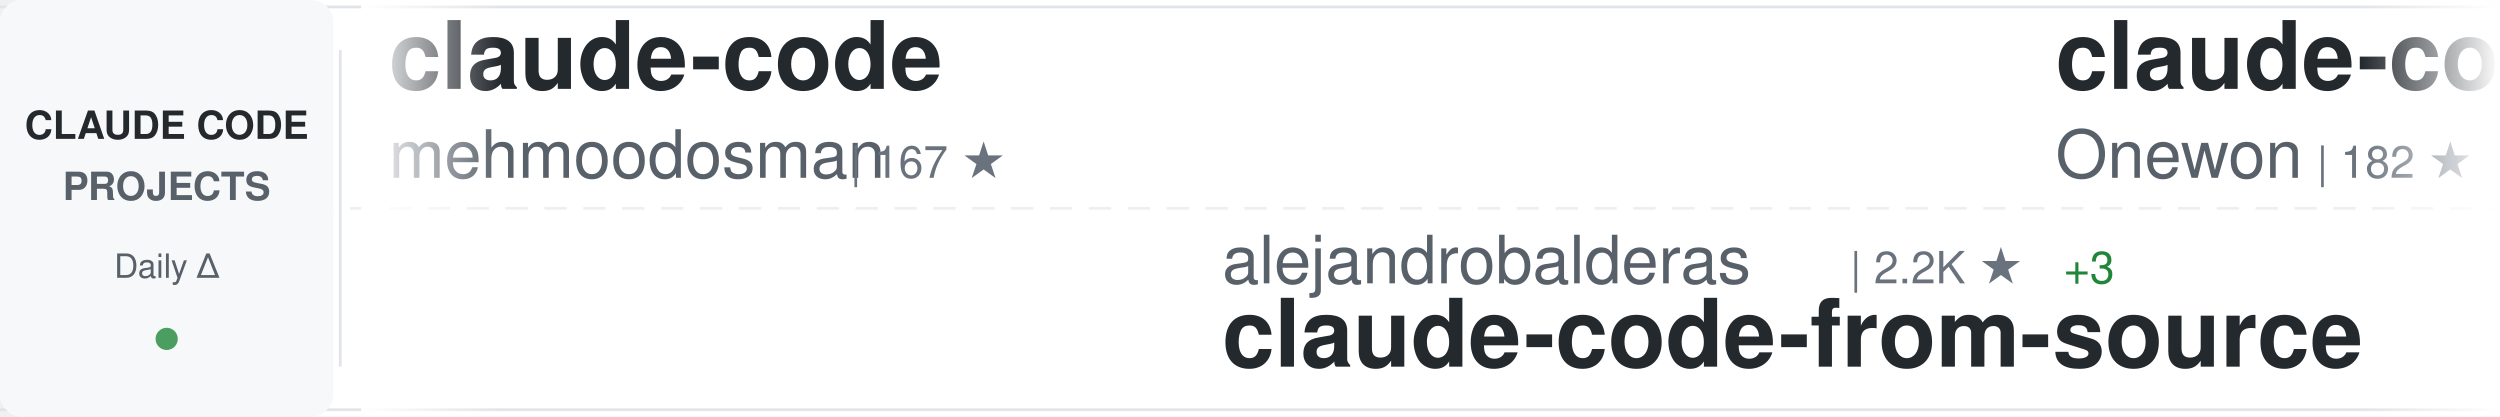
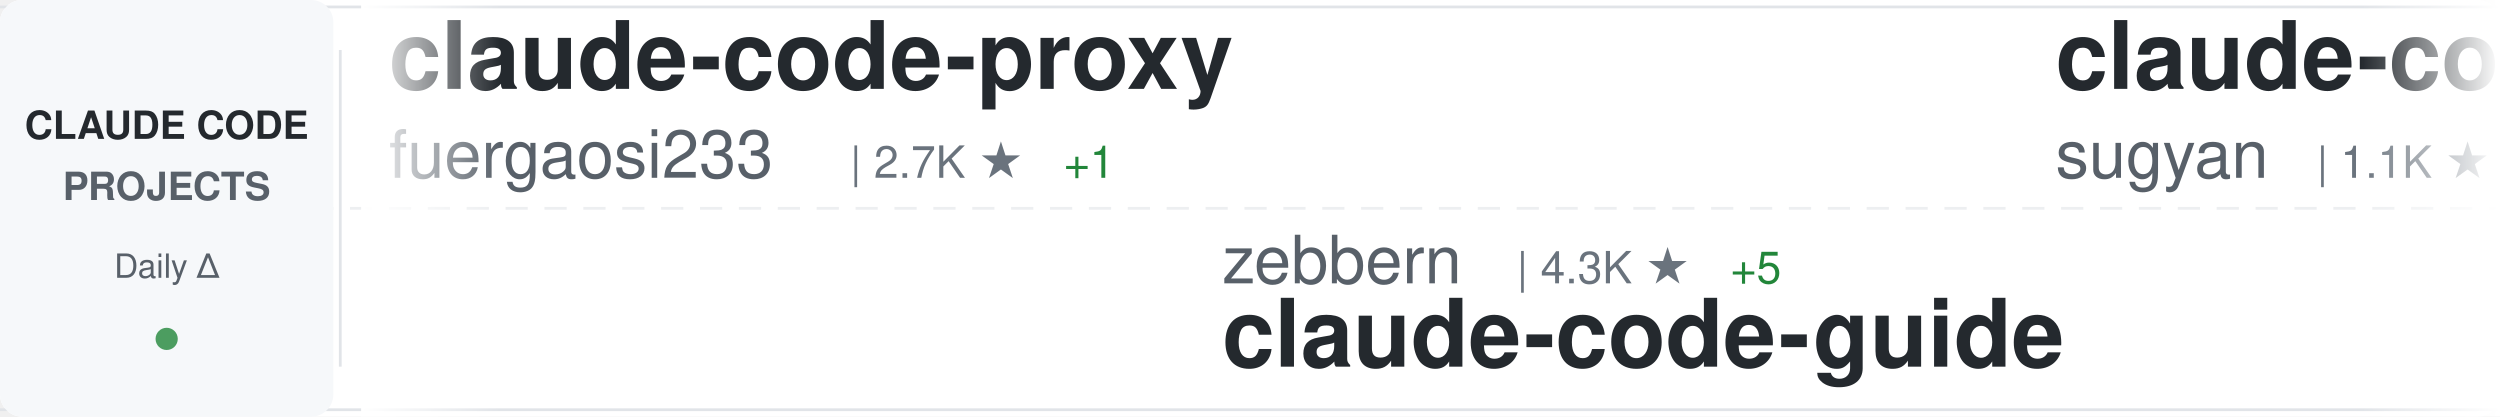
<svg xmlns="http://www.w3.org/2000/svg" width="900" height="150">
  <defs>
    <linearGradient id="awesomeLeftFade" x1="0%" y1="0%" x2="100%" y2="0%">
      <stop offset="0%" style="stop-color:#ffffff;stop-opacity:1" />
      <stop offset="100%" style="stop-color:#ffffff;stop-opacity:0" />
    </linearGradient>
    <linearGradient id="awesomeRightFade" x1="0%" y1="0%" x2="100%" y2="0%">
      <stop offset="0%" style="stop-color:#ffffff;stop-opacity:0" />
      <stop offset="100%" style="stop-color:#ffffff;stop-opacity:1" />
    </linearGradient>
  </defs>
  <rect width="900" height="150" fill="#ffffff" rx="8" />
  <rect x="0" y="2" width="900" height="1" fill="#e1e4e8" />
  <rect x="0" y="147" width="900" height="1" fill="#e1e4e8" />
  <line x1="0" y1="75" x2="900" y2="75" stroke="#e1e4e8" stroke-width="1" stroke-dasharray="8 6" opacity="0.6" />
  <rect x="0" y="0" width="120" height="150" fill="#f6f8fa" rx="8" />
  <text x="60" y="50" font-family="-apple-system, BlinkMacSystemFont, 'Segoe UI', Helvetica, Arial, sans-serif" font-size="14" font-weight="600" fill="#24292e" text-anchor="middle">CLAUDE CODE</text>
  <text x="60" y="72" font-family="-apple-system, BlinkMacSystemFont, 'Segoe UI', Helvetica, Arial, sans-serif" font-size="14" font-weight="600" fill="#586069" text-anchor="middle">PROJECTS</text>
  <text x="60" y="100" font-family="-apple-system, BlinkMacSystemFont, 'Segoe UI', Helvetica, Arial, sans-serif" font-size="12" font-weight="500" fill="#586069" text-anchor="middle">Daily Δ</text>
  <circle cx="60" cy="122" r="4" fill="#22863a" opacity="0.8" />
  <rect x="122" y="18" width="1" height="114" fill="#e1e4e8" />
  <clipPath id="awesomeTickerClip">
    <rect x="130" y="0" width="770" height="150" />
  </clipPath>
  <g clip-path="url(#awesomeTickerClip)">
    <g id="awesomeTickerItems">
      <animateTransform attributeName="transform" attributeType="XML" type="translate" from="0 0" to="-3000 0" dur="54s" repeatCount="indefinite" />
      <g transform="translate(0, 0)">
-         <text x="140" y="32" font-family="-apple-system, BlinkMacSystemFont, 'Segoe UI', Helvetica, Arial, sans-serif" font-size="34" font-weight="600" fill="#24292e">claude-code</text>
-         <text x="140" y="64" font-family="-apple-system, BlinkMacSystemFont, 'Segoe UI', Helvetica, Arial, sans-serif" font-size="24" font-weight="400" fill="#586069">mehmoodosman</text>
-         <text x="306" y="64" font-family="-apple-system, BlinkMacSystemFont, 'Segoe UI', Helvetica, Arial, sans-serif" font-size="16" font-weight="500" fill="#6a737d">| 167 ★</text>
+         <text x="140" y="32" font-family="-apple-system, BlinkMacSystemFont, 'Segoe UI', Helvetica, Arial, sans-serif" font-size="34" font-weight="600" fill="#24292e">claude-code-proxy</text>
+         <text x="140" y="64" font-family="-apple-system, BlinkMacSystemFont, 'Segoe UI', Helvetica, Arial, sans-serif" font-size="24" font-weight="400" fill="#586069">fuergaosi233</text>
+         <text x="306" y="64" font-family="-apple-system, BlinkMacSystemFont, 'Segoe UI', Helvetica, Arial, sans-serif" font-size="16" font-weight="500" fill="#6a737d">| 2.7K ★</text>
+         <text x="383" y="64" font-family="-apple-system, BlinkMacSystemFont, 'Segoe UI', Helvetica, Arial, sans-serif" font-size="16" font-weight="500" fill="#22863a"> +1</text>
      </g>
      <g transform="translate(300, 0)">
-         <text x="140" y="102" font-family="-apple-system, BlinkMacSystemFont, 'Segoe UI', Helvetica, Arial, sans-serif" font-size="24" font-weight="400" fill="#586069">alejandrobalderas</text>
-         <text x="366" y="102" font-family="-apple-system, BlinkMacSystemFont, 'Segoe UI', Helvetica, Arial, sans-serif" font-size="16" font-weight="500" fill="#6a737d">| 2.2K ★</text>
-         <text x="443" y="102" font-family="-apple-system, BlinkMacSystemFont, 'Segoe UI', Helvetica, Arial, sans-serif" font-size="16" font-weight="500" fill="#22863a"> +3</text>
-         <text x="140" y="132" font-family="-apple-system, BlinkMacSystemFont, 'Segoe UI', Helvetica, Arial, sans-serif" font-size="34" font-weight="600" fill="#24292e">claude-code-from-source</text>
+         <text x="140" y="102" font-family="-apple-system, BlinkMacSystemFont, 'Segoe UI', Helvetica, Arial, sans-serif" font-size="24" font-weight="400" fill="#586069">zebbern</text>
+         <text x="246" y="102" font-family="-apple-system, BlinkMacSystemFont, 'Segoe UI', Helvetica, Arial, sans-serif" font-size="16" font-weight="500" fill="#6a737d">| 4.3K ★</text>
+         <text x="323" y="102" font-family="-apple-system, BlinkMacSystemFont, 'Segoe UI', Helvetica, Arial, sans-serif" font-size="16" font-weight="500" fill="#22863a"> +5</text>
+         <text x="140" y="132" font-family="-apple-system, BlinkMacSystemFont, 'Segoe UI', Helvetica, Arial, sans-serif" font-size="34" font-weight="600" fill="#24292e">claude-code-guide</text>
      </g>
      <g transform="translate(600, 0)">
-         <text x="140" y="32" font-family="-apple-system, BlinkMacSystemFont, 'Segoe UI', Helvetica, Arial, sans-serif" font-size="34" font-weight="600" fill="#24292e">claude-code</text>
-         <text x="140" y="64" font-family="-apple-system, BlinkMacSystemFont, 'Segoe UI', Helvetica, Arial, sans-serif" font-size="24" font-weight="400" fill="#586069">Onewon</text>
-         <text x="234" y="64" font-family="-apple-system, BlinkMacSystemFont, 'Segoe UI', Helvetica, Arial, sans-serif" font-size="16" font-weight="500" fill="#6a737d">| 182 ★</text>
+         <text x="140" y="32" font-family="-apple-system, BlinkMacSystemFont, 'Segoe UI', Helvetica, Arial, sans-serif" font-size="34" font-weight="600" fill="#24292e">claude-code-webui</text>
+         <text x="140" y="64" font-family="-apple-system, BlinkMacSystemFont, 'Segoe UI', Helvetica, Arial, sans-serif" font-size="24" font-weight="400" fill="#586069">sugyan</text>
+         <text x="234" y="64" font-family="-apple-system, BlinkMacSystemFont, 'Segoe UI', Helvetica, Arial, sans-serif" font-size="16" font-weight="500" fill="#6a737d">| 1.1K ★</text>
+         <text x="311" y="64" font-family="-apple-system, BlinkMacSystemFont, 'Segoe UI', Helvetica, Arial, sans-serif" font-size="16" font-weight="500" fill="#22863a"> +1</text>
      </g>
      <g transform="translate(900, 0)">
-         <text x="140" y="102" font-family="-apple-system, BlinkMacSystemFont, 'Segoe UI', Helvetica, Arial, sans-serif" font-size="24" font-weight="400" fill="#586069">Alishahryar1</text>
-         <text x="306" y="102" font-family="-apple-system, BlinkMacSystemFont, 'Segoe UI', Helvetica, Arial, sans-serif" font-size="16" font-weight="500" fill="#6a737d">| 34.8K ★</text>
-         <text x="392" y="102" font-family="-apple-system, BlinkMacSystemFont, 'Segoe UI', Helvetica, Arial, sans-serif" font-size="16" font-weight="500" fill="#22863a"> +266</text>
-         <text x="140" y="132" font-family="-apple-system, BlinkMacSystemFont, 'Segoe UI', Helvetica, Arial, sans-serif" font-size="34" font-weight="600" fill="#24292e">free-claude-code</text>
+         <text x="140" y="102" font-family="-apple-system, BlinkMacSystemFont, 'Segoe UI', Helvetica, Arial, sans-serif" font-size="24" font-weight="400" fill="#586069">Yuyz0112</text>
+         <text x="258" y="102" font-family="-apple-system, BlinkMacSystemFont, 'Segoe UI', Helvetica, Arial, sans-serif" font-size="16" font-weight="500" fill="#6a737d">| 2.4K ★</text>
+         <text x="335" y="102" font-family="-apple-system, BlinkMacSystemFont, 'Segoe UI', Helvetica, Arial, sans-serif" font-size="16" font-weight="500" fill="#22863a"> +1</text>
+         <text x="140" y="132" font-family="-apple-system, BlinkMacSystemFont, 'Segoe UI', Helvetica, Arial, sans-serif" font-size="34" font-weight="600" fill="#24292e">claude-code-reverse</text>
      </g>
      <g transform="translate(1200, 0)">
-         <text x="140" y="32" font-family="-apple-system, BlinkMacSystemFont, 'Segoe UI', Helvetica, Arial, sans-serif" font-size="34" font-weight="600" fill="#24292e">sc-claude-code-files</text>
-         <text x="140" y="64" font-family="-apple-system, BlinkMacSystemFont, 'Segoe UI', Helvetica, Arial, sans-serif" font-size="24" font-weight="400" fill="#586069">https-deeplearning-ai</text>
-         <text x="414" y="64" font-family="-apple-system, BlinkMacSystemFont, 'Segoe UI', Helvetica, Arial, sans-serif" font-size="16" font-weight="500" fill="#6a737d">| 528 ★</text>
+         <text x="140" y="32" font-family="-apple-system, BlinkMacSystemFont, 'Segoe UI', Helvetica, Arial, sans-serif" font-size="34" font-weight="600" fill="#24292e">claude-code</text>
+         <text x="140" y="64" font-family="-apple-system, BlinkMacSystemFont, 'Segoe UI', Helvetica, Arial, sans-serif" font-size="24" font-weight="400" fill="#586069">Tinkeringg-Lab</text>
+         <text x="330" y="64" font-family="-apple-system, BlinkMacSystemFont, 'Segoe UI', Helvetica, Arial, sans-serif" font-size="16" font-weight="500" fill="#6a737d">| 206 ★</text>
      </g>
      <g transform="translate(1500, 0)">
-         <text x="140" y="102" font-family="-apple-system, BlinkMacSystemFont, 'Segoe UI', Helvetica, Arial, sans-serif" font-size="24" font-weight="400" fill="#586069">hangsman</text>
-         <text x="258" y="102" font-family="-apple-system, BlinkMacSystemFont, 'Segoe UI', Helvetica, Arial, sans-serif" font-size="16" font-weight="500" fill="#6a737d">| 786 ★</text>
-         <text x="326" y="102" font-family="-apple-system, BlinkMacSystemFont, 'Segoe UI', Helvetica, Arial, sans-serif" font-size="16" font-weight="500" fill="#22863a"> +1</text>
-         <text x="140" y="132" font-family="-apple-system, BlinkMacSystemFont, 'Segoe UI', Helvetica, Arial, sans-serif" font-size="34" font-weight="600" fill="#24292e">claude-code-source</text>
+         <text x="140" y="102" font-family="-apple-system, BlinkMacSystemFont, 'Segoe UI', Helvetica, Arial, sans-serif" font-size="24" font-weight="400" fill="#586069">VineeTagarwaL-code</text>
+         <text x="378" y="102" font-family="-apple-system, BlinkMacSystemFont, 'Segoe UI', Helvetica, Arial, sans-serif" font-size="16" font-weight="500" fill="#6a737d">| 276 ★</text>
+         <text x="140" y="132" font-family="-apple-system, BlinkMacSystemFont, 'Segoe UI', Helvetica, Arial, sans-serif" font-size="34" font-weight="600" fill="#24292e">claude-code</text>
      </g>
      <g transform="translate(1800, 0)">
-         <text x="140" y="32" font-family="-apple-system, BlinkMacSystemFont, 'Segoe UI', Helvetica, Arial, sans-serif" font-size="34" font-weight="600" fill="#24292e">claude-code-rev</text>
-         <text x="140" y="64" font-family="-apple-system, BlinkMacSystemFont, 'Segoe UI', Helvetica, Arial, sans-serif" font-size="24" font-weight="400" fill="#586069">oboard</text>
-         <text x="234" y="64" font-family="-apple-system, BlinkMacSystemFont, 'Segoe UI', Helvetica, Arial, sans-serif" font-size="16" font-weight="500" fill="#6a737d">| 3.2K ★</text>
+         <text x="140" y="32" font-family="-apple-system, BlinkMacSystemFont, 'Segoe UI', Helvetica, Arial, sans-serif" font-size="34" font-weight="600" fill="#24292e">awesome-claude-code</text>
+         <text x="140" y="64" font-family="-apple-system, BlinkMacSystemFont, 'Segoe UI', Helvetica, Arial, sans-serif" font-size="24" font-weight="400" fill="#586069">jqueryscript</text>
+         <text x="306" y="64" font-family="-apple-system, BlinkMacSystemFont, 'Segoe UI', Helvetica, Arial, sans-serif" font-size="16" font-weight="500" fill="#6a737d">| 426 ★</text>
+         <text x="374" y="64" font-family="-apple-system, BlinkMacSystemFont, 'Segoe UI', Helvetica, Arial, sans-serif" font-size="16" font-weight="500" fill="#22863a"> +2</text>
      </g>
      <g transform="translate(2100, 0)">
-         <text x="140" y="102" font-family="-apple-system, BlinkMacSystemFont, 'Segoe UI', Helvetica, Arial, sans-serif" font-size="24" font-weight="400" fill="#586069">disler</text>
-         <text x="234" y="102" font-family="-apple-system, BlinkMacSystemFont, 'Segoe UI', Helvetica, Arial, sans-serif" font-size="16" font-weight="500" fill="#6a737d">| 1.4K ★</text>
-         <text x="311" y="102" font-family="-apple-system, BlinkMacSystemFont, 'Segoe UI', Helvetica, Arial, sans-serif" font-size="16" font-weight="500" fill="#22863a"> +2</text>
-         <text x="140" y="132" font-family="-apple-system, BlinkMacSystemFont, 'Segoe UI', Helvetica, Arial, sans-serif" font-size="34" font-weight="600" fill="#24292e">pi-vs-claude-code</text>
+         <text x="140" y="102" font-family="-apple-system, BlinkMacSystemFont, 'Segoe UI', Helvetica, Arial, sans-serif" font-size="24" font-weight="400" fill="#586069">freestylefly</text>
+         <text x="306" y="102" font-family="-apple-system, BlinkMacSystemFont, 'Segoe UI', Helvetica, Arial, sans-serif" font-size="16" font-weight="500" fill="#6a737d">| 126 ★</text>
+         <text x="140" y="132" font-family="-apple-system, BlinkMacSystemFont, 'Segoe UI', Helvetica, Arial, sans-serif" font-size="34" font-weight="600" fill="#24292e">claude-code</text>
      </g>
      <g transform="translate(2400, 0)">
-         <text x="140" y="32" font-family="-apple-system, BlinkMacSystemFont, 'Segoe UI', Helvetica, Arial, sans-serif" font-size="34" font-weight="600" fill="#24292e">Claude-Code</text>
-         <text x="140" y="64" font-family="-apple-system, BlinkMacSystemFont, 'Segoe UI', Helvetica, Arial, sans-serif" font-size="24" font-weight="400" fill="#586069">pengchengneo</text>
-         <text x="306" y="64" font-family="-apple-system, BlinkMacSystemFont, 'Segoe UI', Helvetica, Arial, sans-serif" font-size="16" font-weight="500" fill="#6a737d">| 1.5K ★</text>
-         <text x="383" y="64" font-family="-apple-system, BlinkMacSystemFont, 'Segoe UI', Helvetica, Arial, sans-serif" font-size="16" font-weight="500" fill="#22863a"> +4</text>
+         <text x="140" y="32" font-family="-apple-system, BlinkMacSystemFont, 'Segoe UI', Helvetica, Arial, sans-serif" font-size="34" font-weight="600" fill="#24292e">claude-code-prompts</text>
+         <text x="140" y="64" font-family="-apple-system, BlinkMacSystemFont, 'Segoe UI', Helvetica, Arial, sans-serif" font-size="24" font-weight="400" fill="#586069">repowise-dev</text>
+         <text x="306" y="64" font-family="-apple-system, BlinkMacSystemFont, 'Segoe UI', Helvetica, Arial, sans-serif" font-size="16" font-weight="500" fill="#6a737d">| 1.1K ★</text>
+         <text x="383" y="64" font-family="-apple-system, BlinkMacSystemFont, 'Segoe UI', Helvetica, Arial, sans-serif" font-size="16" font-weight="500" fill="#22863a"> +2</text>
      </g>
      <g transform="translate(2700, 0)">
-         <text x="140" y="102" font-family="-apple-system, BlinkMacSystemFont, 'Segoe UI', Helvetica, Arial, sans-serif" font-size="24" font-weight="400" fill="#586069">edmund-io</text>
-         <text x="270" y="102" font-family="-apple-system, BlinkMacSystemFont, 'Segoe UI', Helvetica, Arial, sans-serif" font-size="16" font-weight="500" fill="#6a737d">| 1.5K ★</text>
-         <text x="347" y="102" font-family="-apple-system, BlinkMacSystemFont, 'Segoe UI', Helvetica, Arial, sans-serif" font-size="16" font-weight="500" fill="#22863a"> +2</text>
-         <text x="140" y="132" font-family="-apple-system, BlinkMacSystemFont, 'Segoe UI', Helvetica, Arial, sans-serif" font-size="34" font-weight="600" fill="#24292e">edmunds-claude-code</text>
+         <text x="140" y="102" font-family="-apple-system, BlinkMacSystemFont, 'Segoe UI', Helvetica, Arial, sans-serif" font-size="24" font-weight="400" fill="#586069">ding113</text>
+         <text x="246" y="102" font-family="-apple-system, BlinkMacSystemFont, 'Segoe UI', Helvetica, Arial, sans-serif" font-size="16" font-weight="500" fill="#6a737d">| 3.1K ★</text>
+         <text x="323" y="102" font-family="-apple-system, BlinkMacSystemFont, 'Segoe UI', Helvetica, Arial, sans-serif" font-size="16" font-weight="500" fill="#22863a"> +23</text>
+         <text x="140" y="132" font-family="-apple-system, BlinkMacSystemFont, 'Segoe UI', Helvetica, Arial, sans-serif" font-size="34" font-weight="600" fill="#24292e">claude-code-hub</text>
      </g>
      <g transform="translate(3000, 0)">
-         <text x="140" y="32" font-family="-apple-system, BlinkMacSystemFont, 'Segoe UI', Helvetica, Arial, sans-serif" font-size="34" font-weight="600" fill="#24292e">claude-code</text>
-         <text x="140" y="64" font-family="-apple-system, BlinkMacSystemFont, 'Segoe UI', Helvetica, Arial, sans-serif" font-size="24" font-weight="400" fill="#586069">mehmoodosman</text>
-         <text x="306" y="64" font-family="-apple-system, BlinkMacSystemFont, 'Segoe UI', Helvetica, Arial, sans-serif" font-size="16" font-weight="500" fill="#6a737d">| 167 ★</text>
+         <text x="140" y="32" font-family="-apple-system, BlinkMacSystemFont, 'Segoe UI', Helvetica, Arial, sans-serif" font-size="34" font-weight="600" fill="#24292e">claude-code-proxy</text>
+         <text x="140" y="64" font-family="-apple-system, BlinkMacSystemFont, 'Segoe UI', Helvetica, Arial, sans-serif" font-size="24" font-weight="400" fill="#586069">fuergaosi233</text>
+         <text x="306" y="64" font-family="-apple-system, BlinkMacSystemFont, 'Segoe UI', Helvetica, Arial, sans-serif" font-size="16" font-weight="500" fill="#6a737d">| 2.7K ★</text>
+         <text x="383" y="64" font-family="-apple-system, BlinkMacSystemFont, 'Segoe UI', Helvetica, Arial, sans-serif" font-size="16" font-weight="500" fill="#22863a"> +1</text>
      </g>
      <g transform="translate(3300, 0)">
-         <text x="140" y="102" font-family="-apple-system, BlinkMacSystemFont, 'Segoe UI', Helvetica, Arial, sans-serif" font-size="24" font-weight="400" fill="#586069">alejandrobalderas</text>
-         <text x="366" y="102" font-family="-apple-system, BlinkMacSystemFont, 'Segoe UI', Helvetica, Arial, sans-serif" font-size="16" font-weight="500" fill="#6a737d">| 2.2K ★</text>
-         <text x="443" y="102" font-family="-apple-system, BlinkMacSystemFont, 'Segoe UI', Helvetica, Arial, sans-serif" font-size="16" font-weight="500" fill="#22863a"> +3</text>
-         <text x="140" y="132" font-family="-apple-system, BlinkMacSystemFont, 'Segoe UI', Helvetica, Arial, sans-serif" font-size="34" font-weight="600" fill="#24292e">claude-code-from-source</text>
+         <text x="140" y="102" font-family="-apple-system, BlinkMacSystemFont, 'Segoe UI', Helvetica, Arial, sans-serif" font-size="24" font-weight="400" fill="#586069">zebbern</text>
+         <text x="246" y="102" font-family="-apple-system, BlinkMacSystemFont, 'Segoe UI', Helvetica, Arial, sans-serif" font-size="16" font-weight="500" fill="#6a737d">| 4.3K ★</text>
+         <text x="323" y="102" font-family="-apple-system, BlinkMacSystemFont, 'Segoe UI', Helvetica, Arial, sans-serif" font-size="16" font-weight="500" fill="#22863a"> +5</text>
+         <text x="140" y="132" font-family="-apple-system, BlinkMacSystemFont, 'Segoe UI', Helvetica, Arial, sans-serif" font-size="34" font-weight="600" fill="#24292e">claude-code-guide</text>
      </g>
      <g transform="translate(3600, 0)">
-         <text x="140" y="32" font-family="-apple-system, BlinkMacSystemFont, 'Segoe UI', Helvetica, Arial, sans-serif" font-size="34" font-weight="600" fill="#24292e">claude-code</text>
-         <text x="140" y="64" font-family="-apple-system, BlinkMacSystemFont, 'Segoe UI', Helvetica, Arial, sans-serif" font-size="24" font-weight="400" fill="#586069">Onewon</text>
-         <text x="234" y="64" font-family="-apple-system, BlinkMacSystemFont, 'Segoe UI', Helvetica, Arial, sans-serif" font-size="16" font-weight="500" fill="#6a737d">| 182 ★</text>
+         <text x="140" y="32" font-family="-apple-system, BlinkMacSystemFont, 'Segoe UI', Helvetica, Arial, sans-serif" font-size="34" font-weight="600" fill="#24292e">claude-code-webui</text>
+         <text x="140" y="64" font-family="-apple-system, BlinkMacSystemFont, 'Segoe UI', Helvetica, Arial, sans-serif" font-size="24" font-weight="400" fill="#586069">sugyan</text>
+         <text x="234" y="64" font-family="-apple-system, BlinkMacSystemFont, 'Segoe UI', Helvetica, Arial, sans-serif" font-size="16" font-weight="500" fill="#6a737d">| 1.1K ★</text>
+         <text x="311" y="64" font-family="-apple-system, BlinkMacSystemFont, 'Segoe UI', Helvetica, Arial, sans-serif" font-size="16" font-weight="500" fill="#22863a"> +1</text>
      </g>
      <g transform="translate(3900, 0)">
-         <text x="140" y="102" font-family="-apple-system, BlinkMacSystemFont, 'Segoe UI', Helvetica, Arial, sans-serif" font-size="24" font-weight="400" fill="#586069">Alishahryar1</text>
-         <text x="306" y="102" font-family="-apple-system, BlinkMacSystemFont, 'Segoe UI', Helvetica, Arial, sans-serif" font-size="16" font-weight="500" fill="#6a737d">| 34.8K ★</text>
-         <text x="392" y="102" font-family="-apple-system, BlinkMacSystemFont, 'Segoe UI', Helvetica, Arial, sans-serif" font-size="16" font-weight="500" fill="#22863a"> +266</text>
-         <text x="140" y="132" font-family="-apple-system, BlinkMacSystemFont, 'Segoe UI', Helvetica, Arial, sans-serif" font-size="34" font-weight="600" fill="#24292e">free-claude-code</text>
+         <text x="140" y="102" font-family="-apple-system, BlinkMacSystemFont, 'Segoe UI', Helvetica, Arial, sans-serif" font-size="24" font-weight="400" fill="#586069">Yuyz0112</text>
+         <text x="258" y="102" font-family="-apple-system, BlinkMacSystemFont, 'Segoe UI', Helvetica, Arial, sans-serif" font-size="16" font-weight="500" fill="#6a737d">| 2.4K ★</text>
+         <text x="335" y="102" font-family="-apple-system, BlinkMacSystemFont, 'Segoe UI', Helvetica, Arial, sans-serif" font-size="16" font-weight="500" fill="#22863a"> +1</text>
+         <text x="140" y="132" font-family="-apple-system, BlinkMacSystemFont, 'Segoe UI', Helvetica, Arial, sans-serif" font-size="34" font-weight="600" fill="#24292e">claude-code-reverse</text>
      </g>
    </g>
  </g>
  <rect x="130" y="0" width="50" height="150" fill="url(#awesomeLeftFade)" />
  <rect x="850" y="0" width="50" height="150" fill="url(#awesomeRightFade)" />
</svg>
